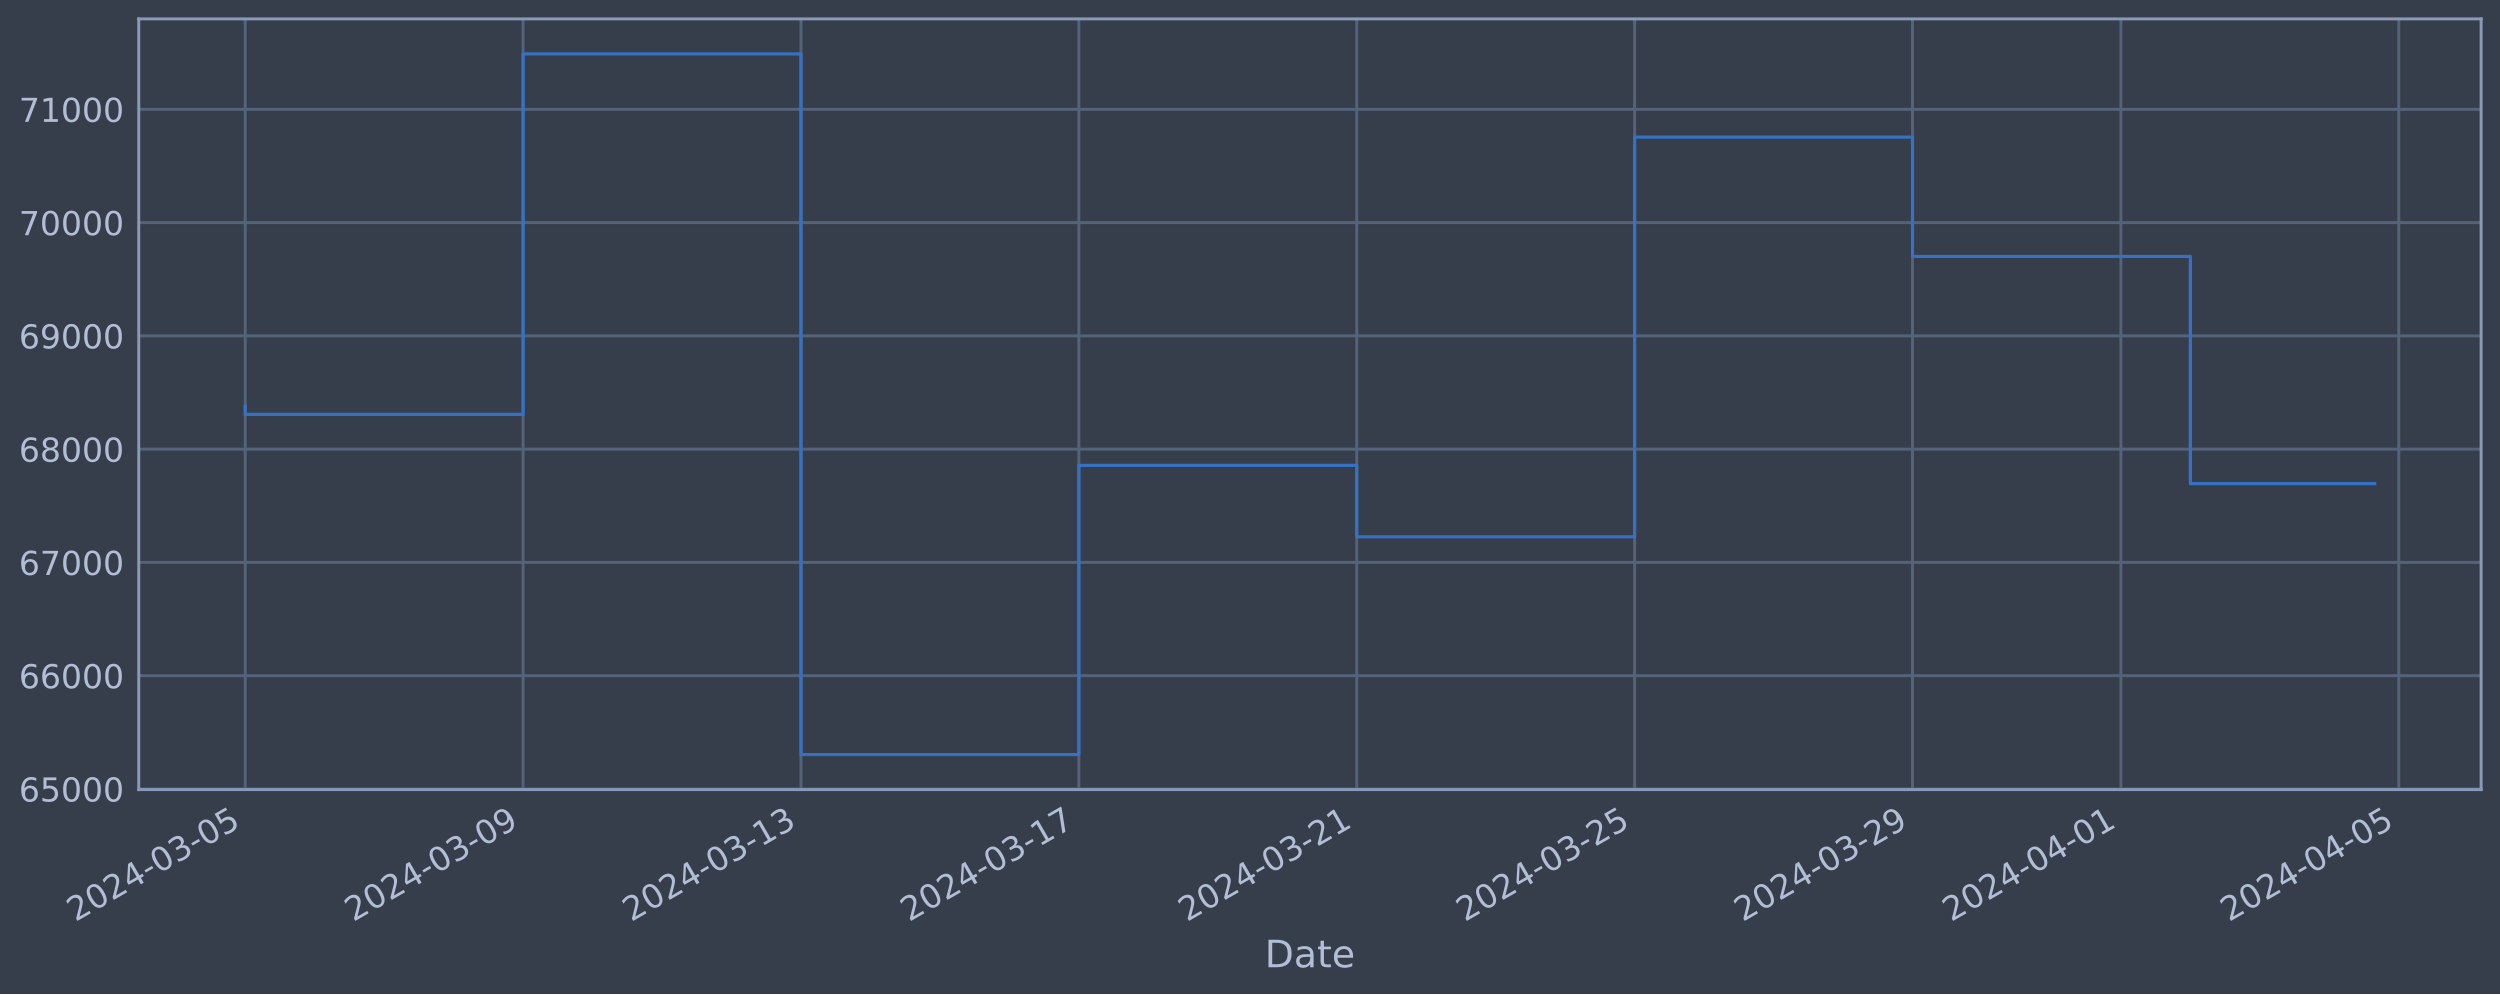
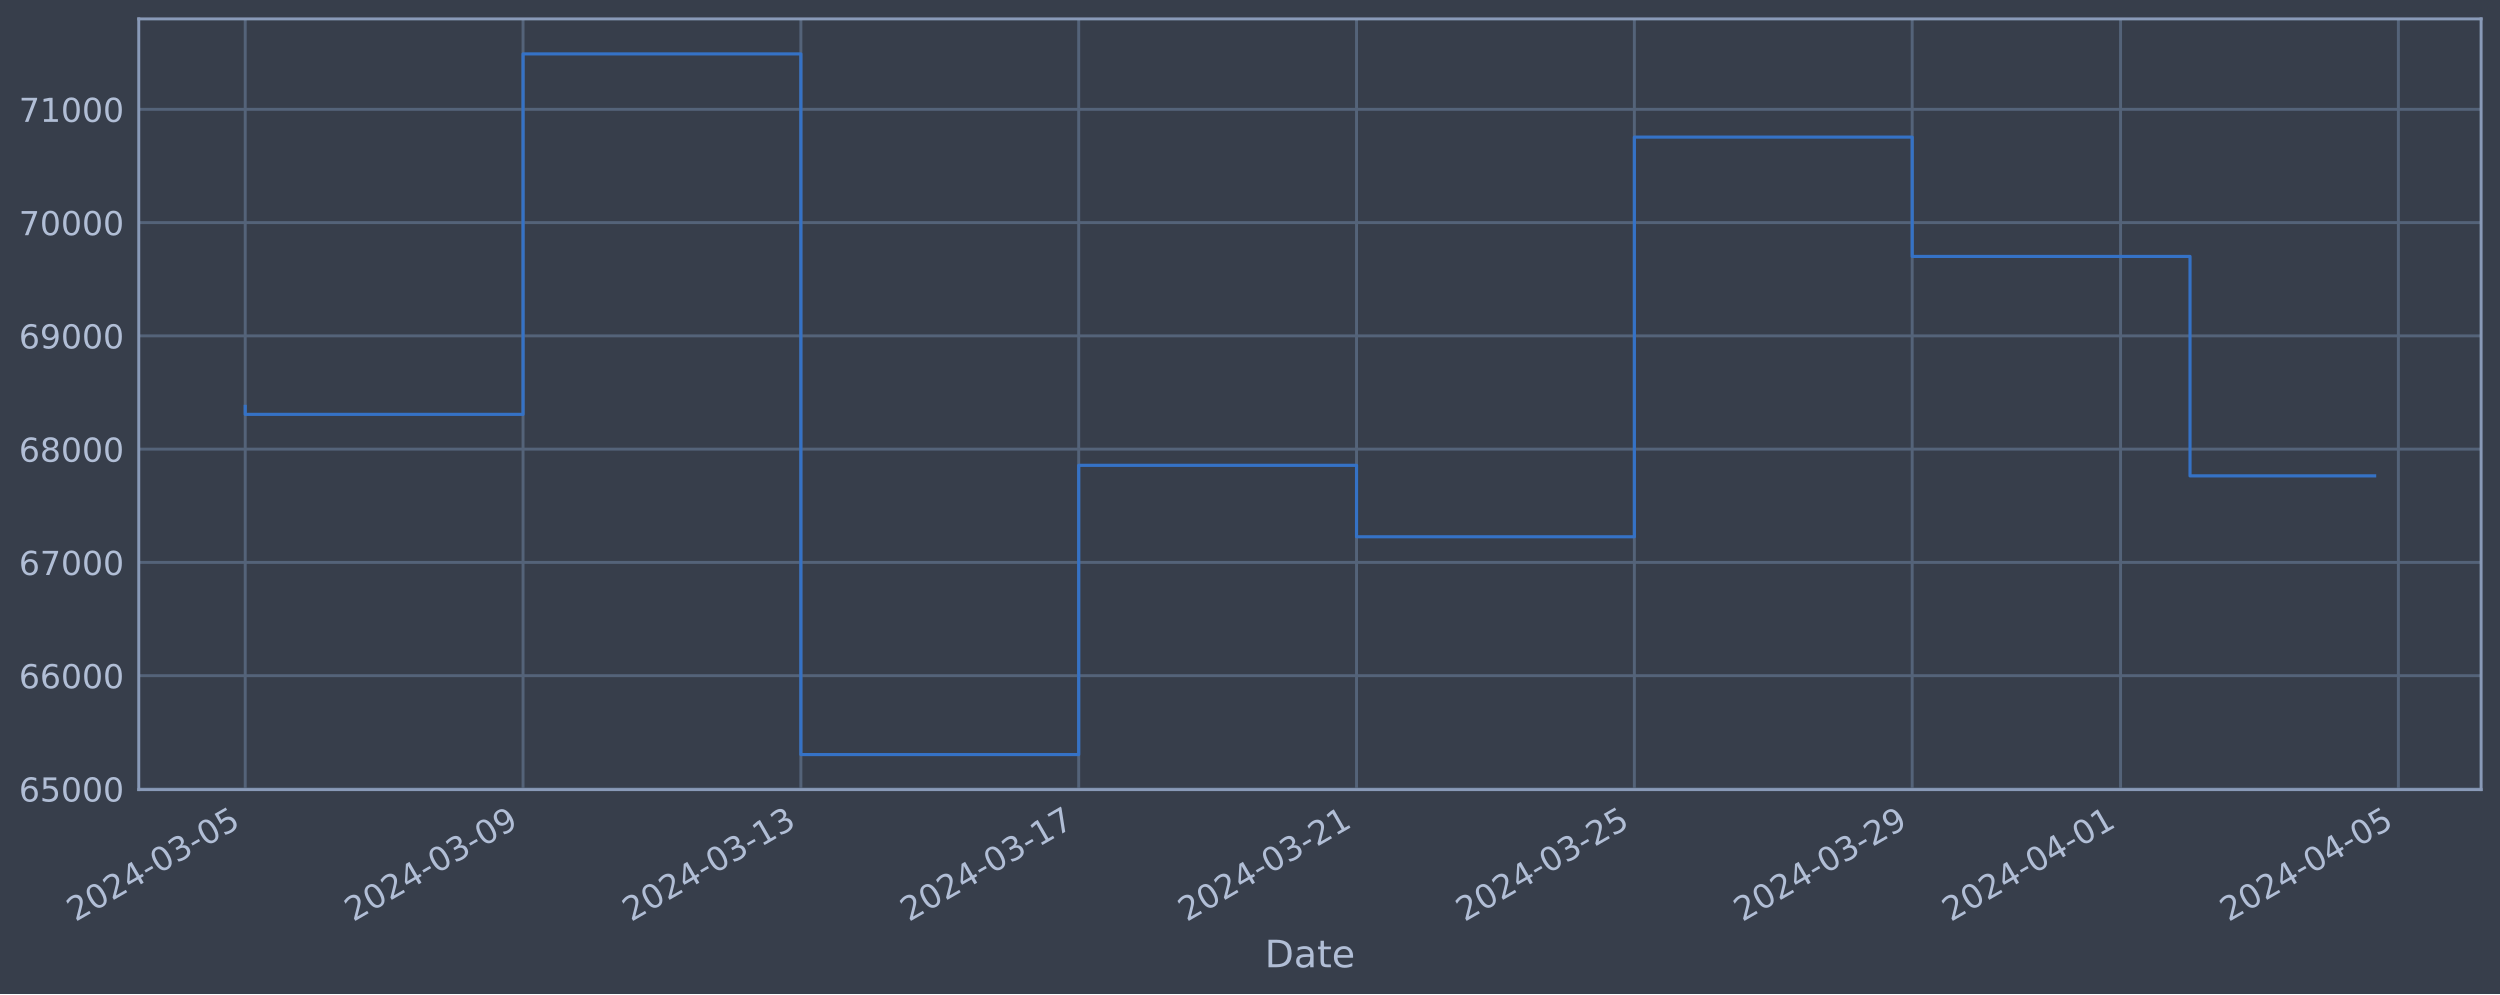
<svg xmlns="http://www.w3.org/2000/svg" xmlns:xlink="http://www.w3.org/1999/xlink" width="952.884pt" height="378.87pt" viewBox="0 0 952.884 378.87" version="1.1">
  <defs>
    <style type="text/css">*{stroke-linejoin: round; stroke-linecap: butt}</style>
  </defs>
  <g id="figure_1">
    <g id="patch_1">
      <path d="M 0 378.87  L 952.884 378.87  L 952.884 0  L 0 0  z " style="fill: #373e4b" />
    </g>
    <g id="axes_1">
      <g id="patch_2">
        <path d="M 52.884 300.96  L 945.684 300.96  L 945.684 7.2  L 52.884 7.2  z " style="fill: #373e4b" />
      </g>
      <g id="matplotlib.axis_1">
        <g id="xtick_1">
          <g id="line2d_1">
-             <path d="M 93.466 300.96  L 93.466 7.2  " clip-path="url(#p5fe9686cef)" style="fill: none; stroke: #546379; stroke-width: 1.12; stroke-linecap: square" />
+             <path d="M 93.466 300.96  L 93.466 7.2  " clip-path="url(#p74350ee793)" style="fill: none; stroke: #546379; stroke-width: 1.12; stroke-linecap: square" />
          </g>
          <g id="line2d_2" />
          <g id="text_1">
            <g style="fill: #b1bed6" transform="translate(28.74006 351.4642) rotate(-30) scale(0.126 -0.126)">
              <defs>
                <path id="DejaVuSans-32" d="M 1228 531  L 3431 531  L 3431 0  L 469 0  L 469 531  Q 828 903 1448 1529  Q 2069 2156 2228 2338  Q 2531 2678 2651 2914  Q 2772 3150 2772 3378  Q 2772 3750 2511 3984  Q 2250 4219 1831 4219  Q 1534 4219 1204 4116  Q 875 4013 500 3803  L 500 4441  Q 881 4594 1212 4672  Q 1544 4750 1819 4750  Q 2544 4750 2975 4387  Q 3406 4025 3406 3419  Q 3406 3131 3298 2873  Q 3191 2616 2906 2266  Q 2828 2175 2409 1742  Q 1991 1309 1228 531  z " transform="scale(0.015625)" />
                <path id="DejaVuSans-30" d="M 2034 4250  Q 1547 4250 1301 3770  Q 1056 3291 1056 2328  Q 1056 1369 1301 889  Q 1547 409 2034 409  Q 2525 409 2770 889  Q 3016 1369 3016 2328  Q 3016 3291 2770 3770  Q 2525 4250 2034 4250  z M 2034 4750  Q 2819 4750 3233 4129  Q 3647 3509 3647 2328  Q 3647 1150 3233 529  Q 2819 -91 2034 -91  Q 1250 -91 836 529  Q 422 1150 422 2328  Q 422 3509 836 4129  Q 1250 4750 2034 4750  z " transform="scale(0.015625)" />
                <path id="DejaVuSans-34" d="M 2419 4116  L 825 1625  L 2419 1625  L 2419 4116  z M 2253 4666  L 3047 4666  L 3047 1625  L 3713 1625  L 3713 1100  L 3047 1100  L 3047 0  L 2419 0  L 2419 1100  L 313 1100  L 313 1709  L 2253 4666  z " transform="scale(0.015625)" />
                <path id="DejaVuSans-2d" d="M 313 2009  L 1997 2009  L 1997 1497  L 313 1497  L 313 2009  z " transform="scale(0.015625)" />
                <path id="DejaVuSans-33" d="M 2597 2516  Q 3050 2419 3304 2112  Q 3559 1806 3559 1356  Q 3559 666 3084 287  Q 2609 -91 1734 -91  Q 1441 -91 1130 -33  Q 819 25 488 141  L 488 750  Q 750 597 1062 519  Q 1375 441 1716 441  Q 2309 441 2620 675  Q 2931 909 2931 1356  Q 2931 1769 2642 2001  Q 2353 2234 1838 2234  L 1294 2234  L 1294 2753  L 1863 2753  Q 2328 2753 2575 2939  Q 2822 3125 2822 3475  Q 2822 3834 2567 4026  Q 2313 4219 1838 4219  Q 1578 4219 1281 4162  Q 984 4106 628 3988  L 628 4550  Q 988 4650 1302 4700  Q 1616 4750 1894 4750  Q 2613 4750 3031 4423  Q 3450 4097 3450 3541  Q 3450 3153 3228 2886  Q 3006 2619 2597 2516  z " transform="scale(0.015625)" />
                <path id="DejaVuSans-35" d="M 691 4666  L 3169 4666  L 3169 4134  L 1269 4134  L 1269 2991  Q 1406 3038 1543 3061  Q 1681 3084 1819 3084  Q 2600 3084 3056 2656  Q 3513 2228 3513 1497  Q 3513 744 3044 326  Q 2575 -91 1722 -91  Q 1428 -91 1123 -41  Q 819 9 494 109  L 494 744  Q 775 591 1075 516  Q 1375 441 1709 441  Q 2250 441 2565 725  Q 2881 1009 2881 1497  Q 2881 1984 2565 2268  Q 2250 2553 1709 2553  Q 1456 2553 1204 2497  Q 953 2441 691 2322  L 691 4666  z " transform="scale(0.015625)" />
              </defs>
              <use xlink:href="#DejaVuSans-32" />
              <use xlink:href="#DejaVuSans-30" x="63.623" />
              <use xlink:href="#DejaVuSans-32" x="127.246" />
              <use xlink:href="#DejaVuSans-34" x="190.869" />
              <use xlink:href="#DejaVuSans-2d" x="254.492" />
              <use xlink:href="#DejaVuSans-30" x="290.576" />
              <use xlink:href="#DejaVuSans-33" x="354.199" />
              <use xlink:href="#DejaVuSans-2d" x="417.822" />
              <use xlink:href="#DejaVuSans-30" x="453.906" />
              <use xlink:href="#DejaVuSans-35" x="517.529" />
            </g>
          </g>
        </g>
        <g id="xtick_2">
          <g id="line2d_3">
-             <path d="M 199.38 300.96  L 199.38 7.2  " clip-path="url(#p5fe9686cef)" style="fill: none; stroke: #546379; stroke-width: 1.12; stroke-linecap: square" />
+             <path d="M 199.361 300.96  L 199.361 7.2  " clip-path="url(#p74350ee793)" style="fill: none; stroke: #546379; stroke-width: 1.12; stroke-linecap: square" />
          </g>
          <g id="line2d_4" />
          <g id="text_2">
-             <g style="fill: #b1bed6" transform="translate(134.6544 351.4642) rotate(-30) scale(0.126 -0.126)">
+             <g style="fill: #b1bed6" transform="translate(134.6353 351.4642) rotate(-30) scale(0.126 -0.126)">
              <defs>
                <path id="DejaVuSans-39" d="M 703 97  L 703 672  Q 941 559 1184 500  Q 1428 441 1663 441  Q 2288 441 2617 861  Q 2947 1281 2994 2138  Q 2813 1869 2534 1725  Q 2256 1581 1919 1581  Q 1219 1581 811 2004  Q 403 2428 403 3163  Q 403 3881 828 4315  Q 1253 4750 1959 4750  Q 2769 4750 3195 4129  Q 3622 3509 3622 2328  Q 3622 1225 3098 567  Q 2575 -91 1691 -91  Q 1453 -91 1209 -44  Q 966 3 703 97  z M 1959 2075  Q 2384 2075 2632 2365  Q 2881 2656 2881 3163  Q 2881 3666 2632 3958  Q 2384 4250 1959 4250  Q 1534 4250 1286 3958  Q 1038 3666 1038 3163  Q 1038 2656 1286 2365  Q 1534 2075 1959 2075  z " transform="scale(0.015625)" />
              </defs>
              <use xlink:href="#DejaVuSans-32" />
              <use xlink:href="#DejaVuSans-30" x="63.623" />
              <use xlink:href="#DejaVuSans-32" x="127.246" />
              <use xlink:href="#DejaVuSans-34" x="190.869" />
              <use xlink:href="#DejaVuSans-2d" x="254.492" />
              <use xlink:href="#DejaVuSans-30" x="290.576" />
              <use xlink:href="#DejaVuSans-33" x="354.199" />
              <use xlink:href="#DejaVuSans-2d" x="417.822" />
              <use xlink:href="#DejaVuSans-30" x="453.906" />
              <use xlink:href="#DejaVuSans-39" x="517.529" />
            </g>
          </g>
        </g>
        <g id="xtick_3">
          <g id="line2d_5">
-             <path d="M 305.294 300.96  L 305.294 7.2  " clip-path="url(#p5fe9686cef)" style="fill: none; stroke: #546379; stroke-width: 1.12; stroke-linecap: square" />
+             <path d="M 305.256 300.96  L 305.256 7.2  " clip-path="url(#p74350ee793)" style="fill: none; stroke: #546379; stroke-width: 1.12; stroke-linecap: square" />
          </g>
          <g id="line2d_6" />
          <g id="text_3">
-             <g style="fill: #b1bed6" transform="translate(240.5687 351.4642) rotate(-30) scale(0.126 -0.126)">
+             <g style="fill: #b1bed6" transform="translate(240.5305 351.4642) rotate(-30) scale(0.126 -0.126)">
              <defs>
                <path id="DejaVuSans-31" d="M 794 531  L 1825 531  L 1825 4091  L 703 3866  L 703 4441  L 1819 4666  L 2450 4666  L 2450 531  L 3481 531  L 3481 0  L 794 0  L 794 531  z " transform="scale(0.015625)" />
              </defs>
              <use xlink:href="#DejaVuSans-32" />
              <use xlink:href="#DejaVuSans-30" x="63.623" />
              <use xlink:href="#DejaVuSans-32" x="127.246" />
              <use xlink:href="#DejaVuSans-34" x="190.869" />
              <use xlink:href="#DejaVuSans-2d" x="254.492" />
              <use xlink:href="#DejaVuSans-30" x="290.576" />
              <use xlink:href="#DejaVuSans-33" x="354.199" />
              <use xlink:href="#DejaVuSans-2d" x="417.822" />
              <use xlink:href="#DejaVuSans-31" x="453.906" />
              <use xlink:href="#DejaVuSans-33" x="517.529" />
            </g>
          </g>
        </g>
        <g id="xtick_4">
          <g id="line2d_7">
-             <path d="M 411.209 300.96  L 411.209 7.2  " clip-path="url(#p5fe9686cef)" style="fill: none; stroke: #546379; stroke-width: 1.12; stroke-linecap: square" />
+             <path d="M 411.151 300.96  L 411.151 7.2  " clip-path="url(#p74350ee793)" style="fill: none; stroke: #546379; stroke-width: 1.12; stroke-linecap: square" />
          </g>
          <g id="line2d_8" />
          <g id="text_4">
-             <g style="fill: #b1bed6" transform="translate(346.4831 351.4642) rotate(-30) scale(0.126 -0.126)">
+             <g style="fill: #b1bed6" transform="translate(346.4257 351.4642) rotate(-30) scale(0.126 -0.126)">
              <defs>
                <path id="DejaVuSans-37" d="M 525 4666  L 3525 4666  L 3525 4397  L 1831 0  L 1172 0  L 2766 4134  L 525 4134  L 525 4666  z " transform="scale(0.015625)" />
              </defs>
              <use xlink:href="#DejaVuSans-32" />
              <use xlink:href="#DejaVuSans-30" x="63.623" />
              <use xlink:href="#DejaVuSans-32" x="127.246" />
              <use xlink:href="#DejaVuSans-34" x="190.869" />
              <use xlink:href="#DejaVuSans-2d" x="254.492" />
              <use xlink:href="#DejaVuSans-30" x="290.576" />
              <use xlink:href="#DejaVuSans-33" x="354.199" />
              <use xlink:href="#DejaVuSans-2d" x="417.822" />
              <use xlink:href="#DejaVuSans-31" x="453.906" />
              <use xlink:href="#DejaVuSans-37" x="517.529" />
            </g>
          </g>
        </g>
        <g id="xtick_5">
          <g id="line2d_9">
-             <path d="M 517.123 300.96  L 517.123 7.2  " clip-path="url(#p5fe9686cef)" style="fill: none; stroke: #546379; stroke-width: 1.12; stroke-linecap: square" />
+             <path d="M 517.046 300.96  L 517.046 7.2  " clip-path="url(#p74350ee793)" style="fill: none; stroke: #546379; stroke-width: 1.12; stroke-linecap: square" />
          </g>
          <g id="line2d_10" />
          <g id="text_5">
-             <g style="fill: #b1bed6" transform="translate(452.3974 351.4642) rotate(-30) scale(0.126 -0.126)">
+             <g style="fill: #b1bed6" transform="translate(452.321 351.4642) rotate(-30) scale(0.126 -0.126)">
              <use xlink:href="#DejaVuSans-32" />
              <use xlink:href="#DejaVuSans-30" x="63.623" />
              <use xlink:href="#DejaVuSans-32" x="127.246" />
              <use xlink:href="#DejaVuSans-34" x="190.869" />
              <use xlink:href="#DejaVuSans-2d" x="254.492" />
              <use xlink:href="#DejaVuSans-30" x="290.576" />
              <use xlink:href="#DejaVuSans-33" x="354.199" />
              <use xlink:href="#DejaVuSans-2d" x="417.822" />
              <use xlink:href="#DejaVuSans-32" x="453.906" />
              <use xlink:href="#DejaVuSans-31" x="517.529" />
            </g>
          </g>
        </g>
        <g id="xtick_6">
          <g id="line2d_11">
-             <path d="M 623.037 300.96  L 623.037 7.2  " clip-path="url(#p5fe9686cef)" style="fill: none; stroke: #546379; stroke-width: 1.12; stroke-linecap: square" />
+             <path d="M 622.942 300.96  L 622.942 7.2  " clip-path="url(#p74350ee793)" style="fill: none; stroke: #546379; stroke-width: 1.12; stroke-linecap: square" />
          </g>
          <g id="line2d_12" />
          <g id="text_6">
-             <g style="fill: #b1bed6" transform="translate(558.3118 351.4642) rotate(-30) scale(0.126 -0.126)">
+             <g style="fill: #b1bed6" transform="translate(558.2162 351.4642) rotate(-30) scale(0.126 -0.126)">
              <use xlink:href="#DejaVuSans-32" />
              <use xlink:href="#DejaVuSans-30" x="63.623" />
              <use xlink:href="#DejaVuSans-32" x="127.246" />
              <use xlink:href="#DejaVuSans-34" x="190.869" />
              <use xlink:href="#DejaVuSans-2d" x="254.492" />
              <use xlink:href="#DejaVuSans-30" x="290.576" />
              <use xlink:href="#DejaVuSans-33" x="354.199" />
              <use xlink:href="#DejaVuSans-2d" x="417.822" />
              <use xlink:href="#DejaVuSans-32" x="453.906" />
              <use xlink:href="#DejaVuSans-35" x="517.529" />
            </g>
          </g>
        </g>
        <g id="xtick_7">
          <g id="line2d_13">
-             <path d="M 728.952 300.96  L 728.952 7.2  " clip-path="url(#p5fe9686cef)" style="fill: none; stroke: #546379; stroke-width: 1.12; stroke-linecap: square" />
+             <path d="M 728.837 300.96  L 728.837 7.2  " clip-path="url(#p74350ee793)" style="fill: none; stroke: #546379; stroke-width: 1.12; stroke-linecap: square" />
          </g>
          <g id="line2d_14" />
          <g id="text_7">
-             <g style="fill: #b1bed6" transform="translate(664.2261 351.4642) rotate(-30) scale(0.126 -0.126)">
+             <g style="fill: #b1bed6" transform="translate(664.1114 351.4642) rotate(-30) scale(0.126 -0.126)">
              <use xlink:href="#DejaVuSans-32" />
              <use xlink:href="#DejaVuSans-30" x="63.623" />
              <use xlink:href="#DejaVuSans-32" x="127.246" />
              <use xlink:href="#DejaVuSans-34" x="190.869" />
              <use xlink:href="#DejaVuSans-2d" x="254.492" />
              <use xlink:href="#DejaVuSans-30" x="290.576" />
              <use xlink:href="#DejaVuSans-33" x="354.199" />
              <use xlink:href="#DejaVuSans-2d" x="417.822" />
              <use xlink:href="#DejaVuSans-32" x="453.906" />
              <use xlink:href="#DejaVuSans-39" x="517.529" />
            </g>
          </g>
        </g>
        <g id="xtick_8">
          <g id="line2d_15">
-             <path d="M 808.387 300.96  L 808.387 7.2  " clip-path="url(#p5fe9686cef)" style="fill: none; stroke: #546379; stroke-width: 1.12; stroke-linecap: square" />
+             <path d="M 808.258 300.96  L 808.258 7.2  " clip-path="url(#p74350ee793)" style="fill: none; stroke: #546379; stroke-width: 1.12; stroke-linecap: square" />
          </g>
          <g id="line2d_16" />
          <g id="text_8">
-             <g style="fill: #b1bed6" transform="translate(743.6619 351.4642) rotate(-30) scale(0.126 -0.126)">
+             <g style="fill: #b1bed6" transform="translate(743.5328 351.4642) rotate(-30) scale(0.126 -0.126)">
              <use xlink:href="#DejaVuSans-32" />
              <use xlink:href="#DejaVuSans-30" x="63.623" />
              <use xlink:href="#DejaVuSans-32" x="127.246" />
              <use xlink:href="#DejaVuSans-34" x="190.869" />
              <use xlink:href="#DejaVuSans-2d" x="254.492" />
              <use xlink:href="#DejaVuSans-30" x="290.576" />
              <use xlink:href="#DejaVuSans-34" x="354.199" />
              <use xlink:href="#DejaVuSans-2d" x="417.822" />
              <use xlink:href="#DejaVuSans-30" x="453.906" />
              <use xlink:href="#DejaVuSans-31" x="517.529" />
            </g>
          </g>
        </g>
        <g id="xtick_9">
          <g id="line2d_17">
-             <path d="M 914.302 300.96  L 914.302 7.2  " clip-path="url(#p5fe9686cef)" style="fill: none; stroke: #546379; stroke-width: 1.12; stroke-linecap: square" />
+             <path d="M 914.154 300.96  L 914.154 7.2  " clip-path="url(#p74350ee793)" style="fill: none; stroke: #546379; stroke-width: 1.12; stroke-linecap: square" />
          </g>
          <g id="line2d_18" />
          <g id="text_9">
-             <g style="fill: #b1bed6" transform="translate(849.5762 351.4642) rotate(-30) scale(0.126 -0.126)">
+             <g style="fill: #b1bed6" transform="translate(849.4281 351.4642) rotate(-30) scale(0.126 -0.126)">
              <use xlink:href="#DejaVuSans-32" />
              <use xlink:href="#DejaVuSans-30" x="63.623" />
              <use xlink:href="#DejaVuSans-32" x="127.246" />
              <use xlink:href="#DejaVuSans-34" x="190.869" />
              <use xlink:href="#DejaVuSans-2d" x="254.492" />
              <use xlink:href="#DejaVuSans-30" x="290.576" />
              <use xlink:href="#DejaVuSans-34" x="354.199" />
              <use xlink:href="#DejaVuSans-2d" x="417.822" />
              <use xlink:href="#DejaVuSans-30" x="453.906" />
              <use xlink:href="#DejaVuSans-35" x="517.529" />
            </g>
          </g>
        </g>
        <g id="text_10">
          <g style="fill: #b1bed6" transform="translate(482.0746 368.6753) scale(0.144 -0.144)">
            <defs>
              <path id="DejaVuSans-44" d="M 1259 4147  L 1259 519  L 2022 519  Q 2988 519 3436 956  Q 3884 1394 3884 2338  Q 3884 3275 3436 3711  Q 2988 4147 2022 4147  L 1259 4147  z M 628 4666  L 1925 4666  Q 3281 4666 3915 4102  Q 4550 3538 4550 2338  Q 4550 1131 3912 565  Q 3275 0 1925 0  L 628 0  L 628 4666  z " transform="scale(0.015625)" />
              <path id="DejaVuSans-61" d="M 2194 1759  Q 1497 1759 1228 1600  Q 959 1441 959 1056  Q 959 750 1161 570  Q 1363 391 1709 391  Q 2188 391 2477 730  Q 2766 1069 2766 1631  L 2766 1759  L 2194 1759  z M 3341 1997  L 3341 0  L 2766 0  L 2766 531  Q 2569 213 2275 61  Q 1981 -91 1556 -91  Q 1019 -91 701 211  Q 384 513 384 1019  Q 384 1609 779 1909  Q 1175 2209 1959 2209  L 2766 2209  L 2766 2266  Q 2766 2663 2505 2880  Q 2244 3097 1772 3097  Q 1472 3097 1187 3025  Q 903 2953 641 2809  L 641 3341  Q 956 3463 1253 3523  Q 1550 3584 1831 3584  Q 2591 3584 2966 3190  Q 3341 2797 3341 1997  z " transform="scale(0.015625)" />
              <path id="DejaVuSans-74" d="M 1172 4494  L 1172 3500  L 2356 3500  L 2356 3053  L 1172 3053  L 1172 1153  Q 1172 725 1289 603  Q 1406 481 1766 481  L 2356 481  L 2356 0  L 1766 0  Q 1100 0 847 248  Q 594 497 594 1153  L 594 3053  L 172 3053  L 172 3500  L 594 3500  L 594 4494  L 1172 4494  z " transform="scale(0.015625)" />
              <path id="DejaVuSans-65" d="M 3597 1894  L 3597 1613  L 953 1613  Q 991 1019 1311 708  Q 1631 397 2203 397  Q 2534 397 2845 478  Q 3156 559 3463 722  L 3463 178  Q 3153 47 2828 -22  Q 2503 -91 2169 -91  Q 1331 -91 842 396  Q 353 884 353 1716  Q 353 2575 817 3079  Q 1281 3584 2069 3584  Q 2775 3584 3186 3129  Q 3597 2675 3597 1894  z M 3022 2063  Q 3016 2534 2758 2815  Q 2500 3097 2075 3097  Q 1594 3097 1305 2825  Q 1016 2553 972 2059  L 3022 2063  z " transform="scale(0.015625)" />
            </defs>
            <use xlink:href="#DejaVuSans-44" />
            <use xlink:href="#DejaVuSans-61" x="77.002" />
            <use xlink:href="#DejaVuSans-74" x="138.281" />
            <use xlink:href="#DejaVuSans-65" x="177.49" />
          </g>
        </g>
      </g>
      <g id="matplotlib.axis_2">
        <g id="ytick_1">
          <g id="line2d_19">
-             <path d="M 52.884 300.718  L 945.684 300.718  " clip-path="url(#p5fe9686cef)" style="fill: none; stroke: #546379; stroke-width: 1.12; stroke-linecap: square" />
+             <path d="M 52.884 300.718  L 945.684 300.718  " clip-path="url(#p74350ee793)" style="fill: none; stroke: #546379; stroke-width: 1.12; stroke-linecap: square" />
          </g>
          <g id="line2d_20" />
          <g id="text_11">
            <g style="fill: #b1bed6" transform="translate(7.2 305.5049) scale(0.126 -0.126)">
              <defs>
                <path id="DejaVuSans-36" d="M 2113 2584  Q 1688 2584 1439 2293  Q 1191 2003 1191 1497  Q 1191 994 1439 701  Q 1688 409 2113 409  Q 2538 409 2786 701  Q 3034 994 3034 1497  Q 3034 2003 2786 2293  Q 2538 2584 2113 2584  z M 3366 4563  L 3366 3988  Q 3128 4100 2886 4159  Q 2644 4219 2406 4219  Q 1781 4219 1451 3797  Q 1122 3375 1075 2522  Q 1259 2794 1537 2939  Q 1816 3084 2150 3084  Q 2853 3084 3261 2657  Q 3669 2231 3669 1497  Q 3669 778 3244 343  Q 2819 -91 2113 -91  Q 1303 -91 875 529  Q 447 1150 447 2328  Q 447 3434 972 4092  Q 1497 4750 2381 4750  Q 2619 4750 2861 4703  Q 3103 4656 3366 4563  z " transform="scale(0.015625)" />
              </defs>
              <use xlink:href="#DejaVuSans-36" />
              <use xlink:href="#DejaVuSans-35" x="63.623" />
              <use xlink:href="#DejaVuSans-30" x="127.246" />
              <use xlink:href="#DejaVuSans-30" x="190.869" />
              <use xlink:href="#DejaVuSans-30" x="254.492" />
            </g>
          </g>
        </g>
        <g id="ytick_2">
          <g id="line2d_21">
-             <path d="M 52.884 257.544  L 945.684 257.544  " clip-path="url(#p5fe9686cef)" style="fill: none; stroke: #546379; stroke-width: 1.12; stroke-linecap: square" />
+             <path d="M 52.884 257.544  L 945.684 257.544  " clip-path="url(#p74350ee793)" style="fill: none; stroke: #546379; stroke-width: 1.12; stroke-linecap: square" />
          </g>
          <g id="line2d_22" />
          <g id="text_12">
            <g style="fill: #b1bed6" transform="translate(7.2 262.331) scale(0.126 -0.126)">
              <use xlink:href="#DejaVuSans-36" />
              <use xlink:href="#DejaVuSans-36" x="63.623" />
              <use xlink:href="#DejaVuSans-30" x="127.246" />
              <use xlink:href="#DejaVuSans-30" x="190.869" />
              <use xlink:href="#DejaVuSans-30" x="254.492" />
            </g>
          </g>
        </g>
        <g id="ytick_3">
          <g id="line2d_23">
-             <path d="M 52.884 214.37  L 945.684 214.37  " clip-path="url(#p5fe9686cef)" style="fill: none; stroke: #546379; stroke-width: 1.12; stroke-linecap: square" />
+             <path d="M 52.884 214.37  L 945.684 214.37  " clip-path="url(#p74350ee793)" style="fill: none; stroke: #546379; stroke-width: 1.12; stroke-linecap: square" />
          </g>
          <g id="line2d_24" />
          <g id="text_13">
            <g style="fill: #b1bed6" transform="translate(7.2 219.157) scale(0.126 -0.126)">
              <use xlink:href="#DejaVuSans-36" />
              <use xlink:href="#DejaVuSans-37" x="63.623" />
              <use xlink:href="#DejaVuSans-30" x="127.246" />
              <use xlink:href="#DejaVuSans-30" x="190.869" />
              <use xlink:href="#DejaVuSans-30" x="254.492" />
            </g>
          </g>
        </g>
        <g id="ytick_4">
          <g id="line2d_25">
-             <path d="M 52.884 171.196  L 945.684 171.196  " clip-path="url(#p5fe9686cef)" style="fill: none; stroke: #546379; stroke-width: 1.12; stroke-linecap: square" />
+             <path d="M 52.884 171.196  L 945.684 171.196  " clip-path="url(#p74350ee793)" style="fill: none; stroke: #546379; stroke-width: 1.12; stroke-linecap: square" />
          </g>
          <g id="line2d_26" />
          <g id="text_14">
            <g style="fill: #b1bed6" transform="translate(7.2 175.9831) scale(0.126 -0.126)">
              <defs>
                <path id="DejaVuSans-38" d="M 2034 2216  Q 1584 2216 1326 1975  Q 1069 1734 1069 1313  Q 1069 891 1326 650  Q 1584 409 2034 409  Q 2484 409 2743 651  Q 3003 894 3003 1313  Q 3003 1734 2745 1975  Q 2488 2216 2034 2216  z M 1403 2484  Q 997 2584 770 2862  Q 544 3141 544 3541  Q 544 4100 942 4425  Q 1341 4750 2034 4750  Q 2731 4750 3128 4425  Q 3525 4100 3525 3541  Q 3525 3141 3298 2862  Q 3072 2584 2669 2484  Q 3125 2378 3379 2068  Q 3634 1759 3634 1313  Q 3634 634 3220 271  Q 2806 -91 2034 -91  Q 1263 -91 848 271  Q 434 634 434 1313  Q 434 1759 690 2068  Q 947 2378 1403 2484  z M 1172 3481  Q 1172 3119 1398 2916  Q 1625 2713 2034 2713  Q 2441 2713 2670 2916  Q 2900 3119 2900 3481  Q 2900 3844 2670 4047  Q 2441 4250 2034 4250  Q 1625 4250 1398 4047  Q 1172 3844 1172 3481  z " transform="scale(0.015625)" />
              </defs>
              <use xlink:href="#DejaVuSans-36" />
              <use xlink:href="#DejaVuSans-38" x="63.623" />
              <use xlink:href="#DejaVuSans-30" x="127.246" />
              <use xlink:href="#DejaVuSans-30" x="190.869" />
              <use xlink:href="#DejaVuSans-30" x="254.492" />
            </g>
          </g>
        </g>
        <g id="ytick_5">
          <g id="line2d_27">
-             <path d="M 52.884 128.022  L 945.684 128.022  " clip-path="url(#p5fe9686cef)" style="fill: none; stroke: #546379; stroke-width: 1.12; stroke-linecap: square" />
+             <path d="M 52.884 128.022  L 945.684 128.022  " clip-path="url(#p74350ee793)" style="fill: none; stroke: #546379; stroke-width: 1.12; stroke-linecap: square" />
          </g>
          <g id="line2d_28" />
          <g id="text_15">
            <g style="fill: #b1bed6" transform="translate(7.2 132.8092) scale(0.126 -0.126)">
              <use xlink:href="#DejaVuSans-36" />
              <use xlink:href="#DejaVuSans-39" x="63.623" />
              <use xlink:href="#DejaVuSans-30" x="127.246" />
              <use xlink:href="#DejaVuSans-30" x="190.869" />
              <use xlink:href="#DejaVuSans-30" x="254.492" />
            </g>
          </g>
        </g>
        <g id="ytick_6">
          <g id="line2d_29">
-             <path d="M 52.884 84.848  L 945.684 84.848  " clip-path="url(#p5fe9686cef)" style="fill: none; stroke: #546379; stroke-width: 1.12; stroke-linecap: square" />
+             <path d="M 52.884 84.848  L 945.684 84.848  " clip-path="url(#p74350ee793)" style="fill: none; stroke: #546379; stroke-width: 1.12; stroke-linecap: square" />
          </g>
          <g id="line2d_30" />
          <g id="text_16">
            <g style="fill: #b1bed6" transform="translate(7.2 89.63523) scale(0.126 -0.126)">
              <use xlink:href="#DejaVuSans-37" />
              <use xlink:href="#DejaVuSans-30" x="63.623" />
              <use xlink:href="#DejaVuSans-30" x="127.246" />
              <use xlink:href="#DejaVuSans-30" x="190.869" />
              <use xlink:href="#DejaVuSans-30" x="254.492" />
            </g>
          </g>
        </g>
        <g id="ytick_7">
          <g id="line2d_31">
-             <path d="M 52.884 41.674  L 945.684 41.674  " clip-path="url(#p5fe9686cef)" style="fill: none; stroke: #546379; stroke-width: 1.12; stroke-linecap: square" />
+             <path d="M 52.884 41.674  L 945.684 41.674  " clip-path="url(#p74350ee793)" style="fill: none; stroke: #546379; stroke-width: 1.12; stroke-linecap: square" />
          </g>
          <g id="line2d_32" />
          <g id="text_17">
            <g style="fill: #b1bed6" transform="translate(7.2 46.4613) scale(0.126 -0.126)">
              <use xlink:href="#DejaVuSans-37" />
              <use xlink:href="#DejaVuSans-31" x="63.623" />
              <use xlink:href="#DejaVuSans-30" x="127.246" />
              <use xlink:href="#DejaVuSans-30" x="190.869" />
              <use xlink:href="#DejaVuSans-30" x="254.492" />
            </g>
          </g>
        </g>
      </g>
      <g id="line2d_33">
-         <path d="M 93.466 154.891  L 93.466 157.946  L 199.38 157.946  L 199.38 20.553  L 305.294 20.553  L 305.294 287.607  L 411.209 287.607  L 411.209 177.362  L 517.123 177.362  L 517.123 204.598  L 623.037 204.598  L 623.037 52.265  L 728.952 52.265  L 728.952 97.744  L 834.866 97.744  L 834.866 184.325  L 905.102 184.325  " clip-path="url(#p5fe9686cef)" style="fill: none; stroke: #3572c6; stroke-width: 1.2; stroke-linecap: square" />
+         <path d="M 93.466 154.891  L 93.466 157.946  L 199.361 157.946  L 199.361 20.553  L 305.256 20.553  L 305.256 287.607  L 411.151 287.607  L 411.151 177.362  L 517.046 177.362  L 517.046 204.598  L 622.942 204.598  L 622.942 52.265  L 728.837 52.265  L 728.837 97.744  L 834.732 97.744  L 834.732 181.38  L 905.102 181.38  " clip-path="url(#p74350ee793)" style="fill: none; stroke: #3572c6; stroke-width: 1.2; stroke-linecap: square" />
      </g>
      <g id="patch_3">
        <path d="M 52.884 300.96  L 52.884 7.2  " style="fill: none; stroke: #899ab8; stroke-width: 1.12; stroke-linejoin: miter; stroke-linecap: square" />
      </g>
      <g id="patch_4">
        <path d="M 945.684 300.96  L 945.684 7.2  " style="fill: none; stroke: #899ab8; stroke-width: 1.12; stroke-linejoin: miter; stroke-linecap: square" />
      </g>
      <g id="patch_5">
        <path d="M 52.884 300.96  L 945.684 300.96  " style="fill: none; stroke: #899ab8; stroke-width: 1.12; stroke-linejoin: miter; stroke-linecap: square" />
      </g>
      <g id="patch_6">
        <path d="M 52.884 7.2  L 945.684 7.2  " style="fill: none; stroke: #899ab8; stroke-width: 1.12; stroke-linejoin: miter; stroke-linecap: square" />
      </g>
    </g>
  </g>
  <defs>
-     <clipPath id="p5fe9686cef">
+     <clipPath id="p74350ee793">
      <rect x="52.884" y="7.2" width="892.8" height="293.76" />
    </clipPath>
  </defs>
</svg>
